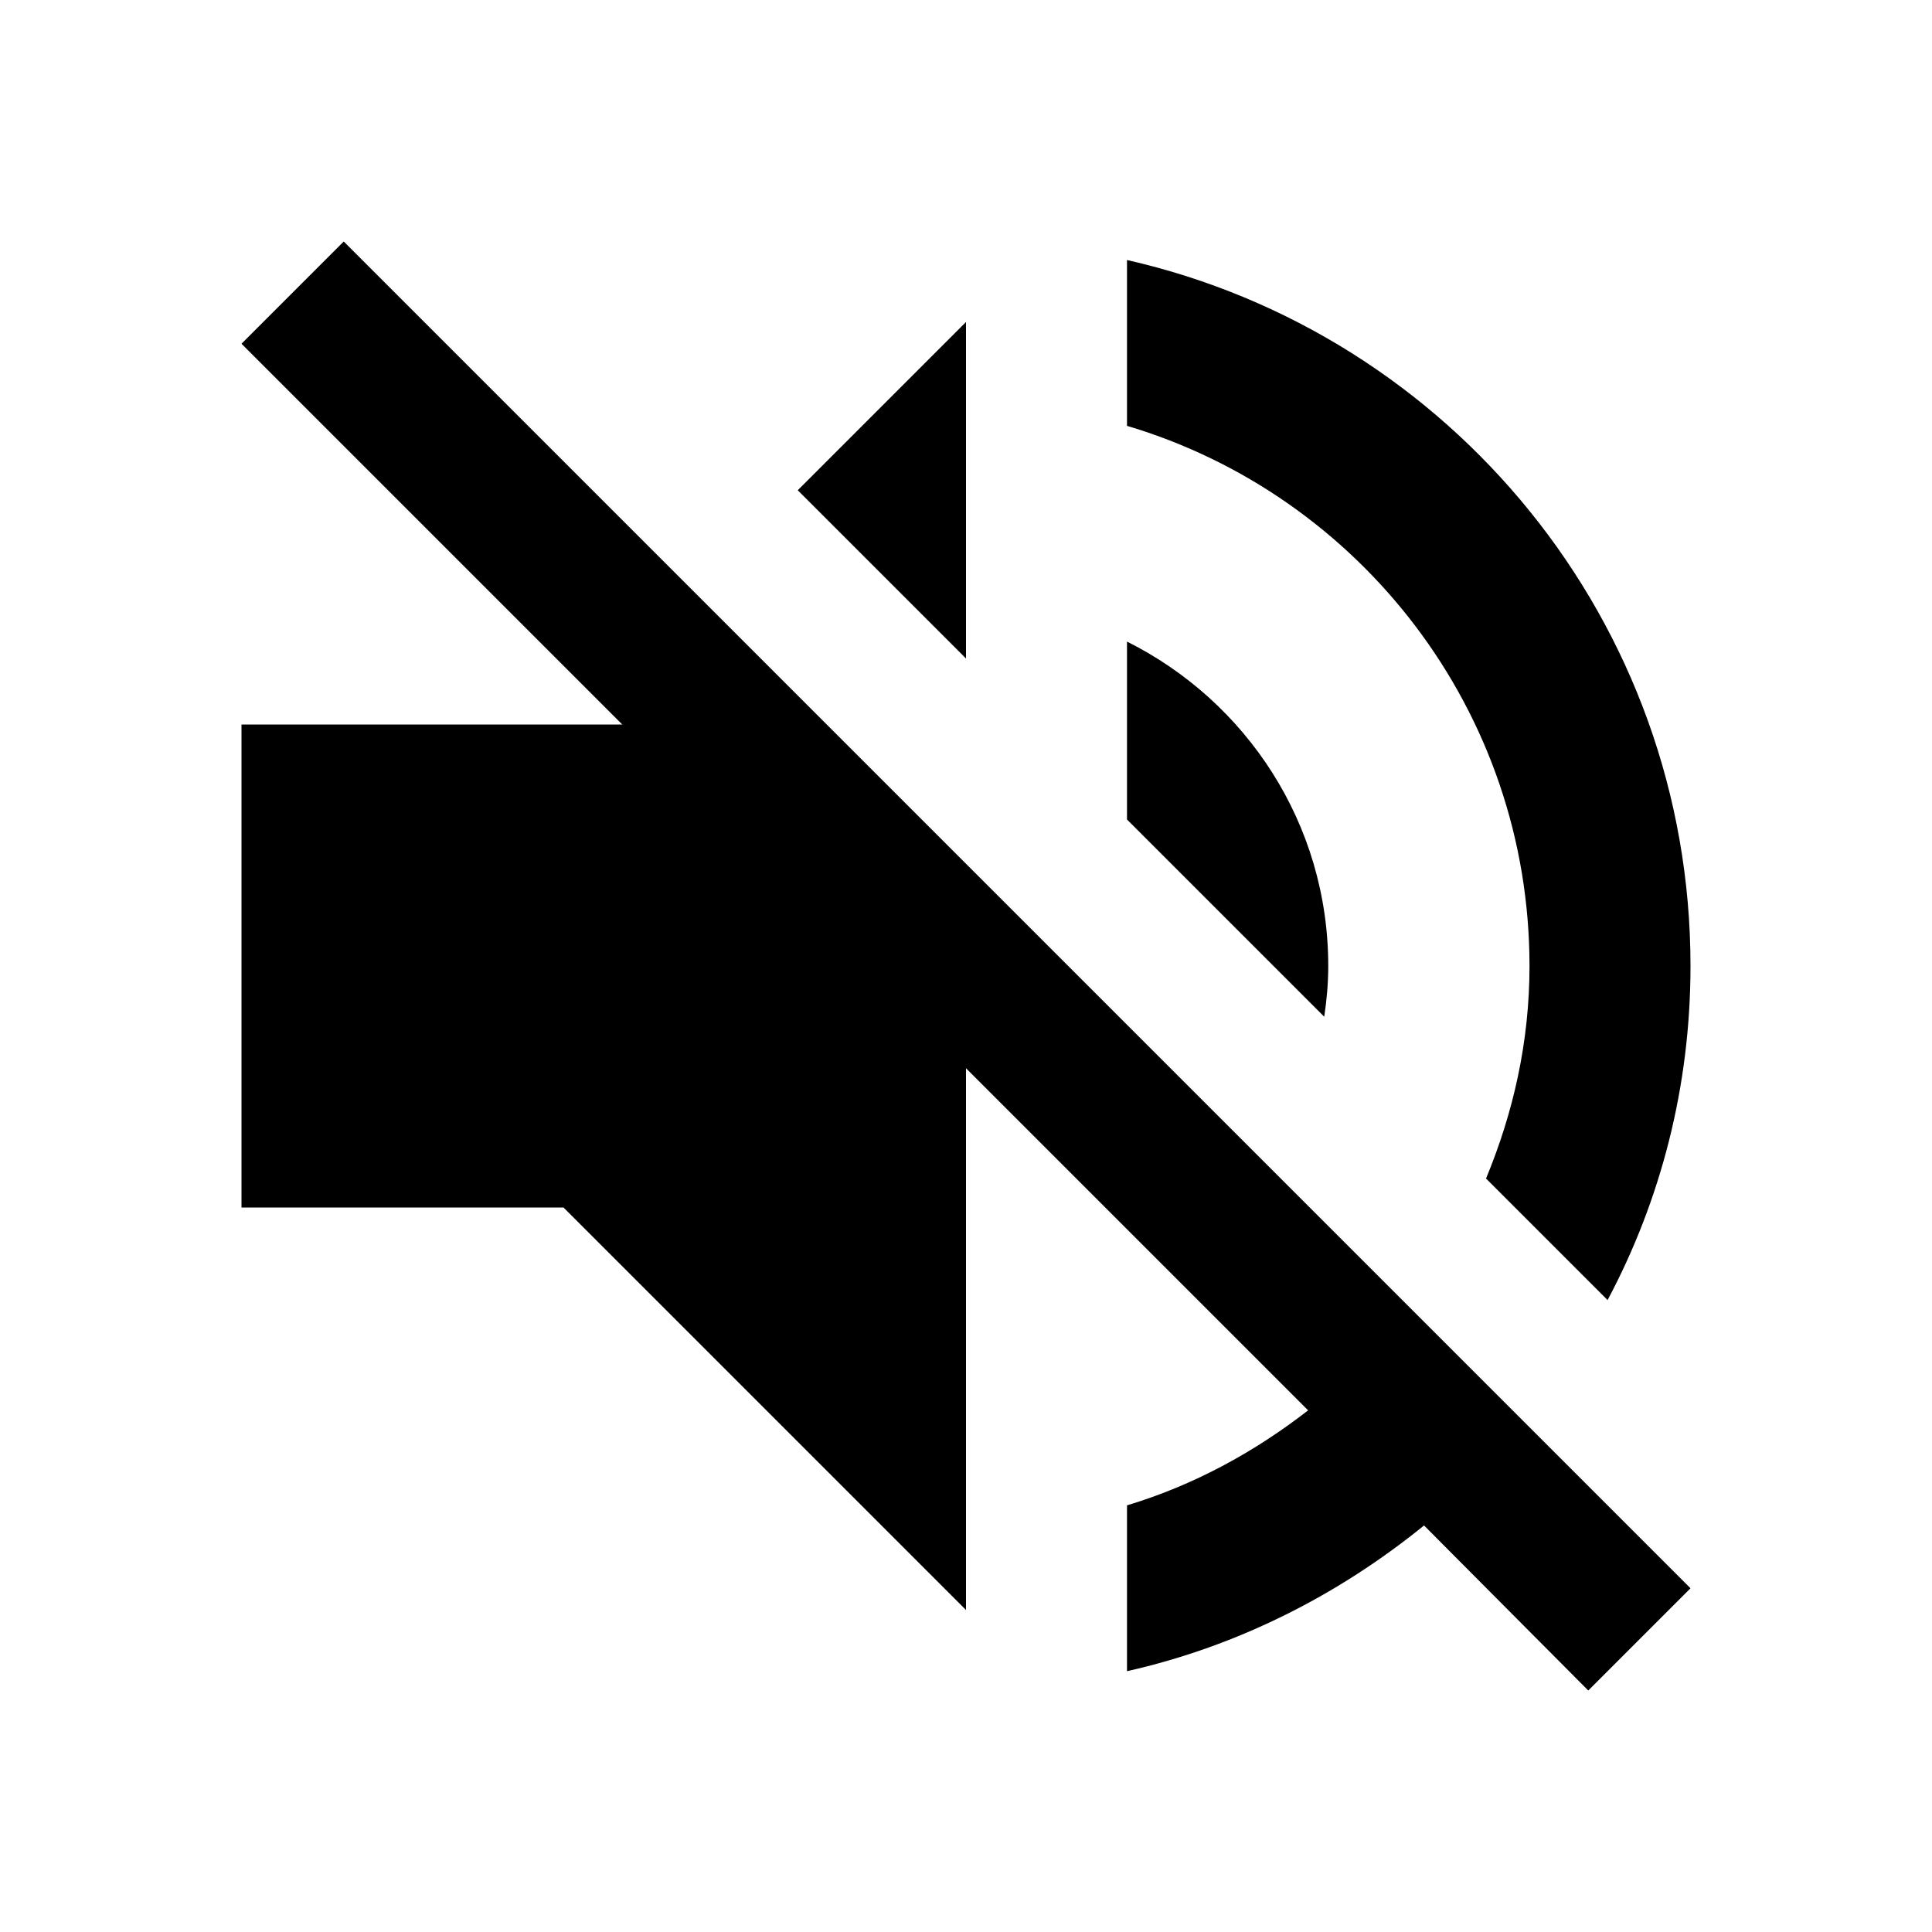
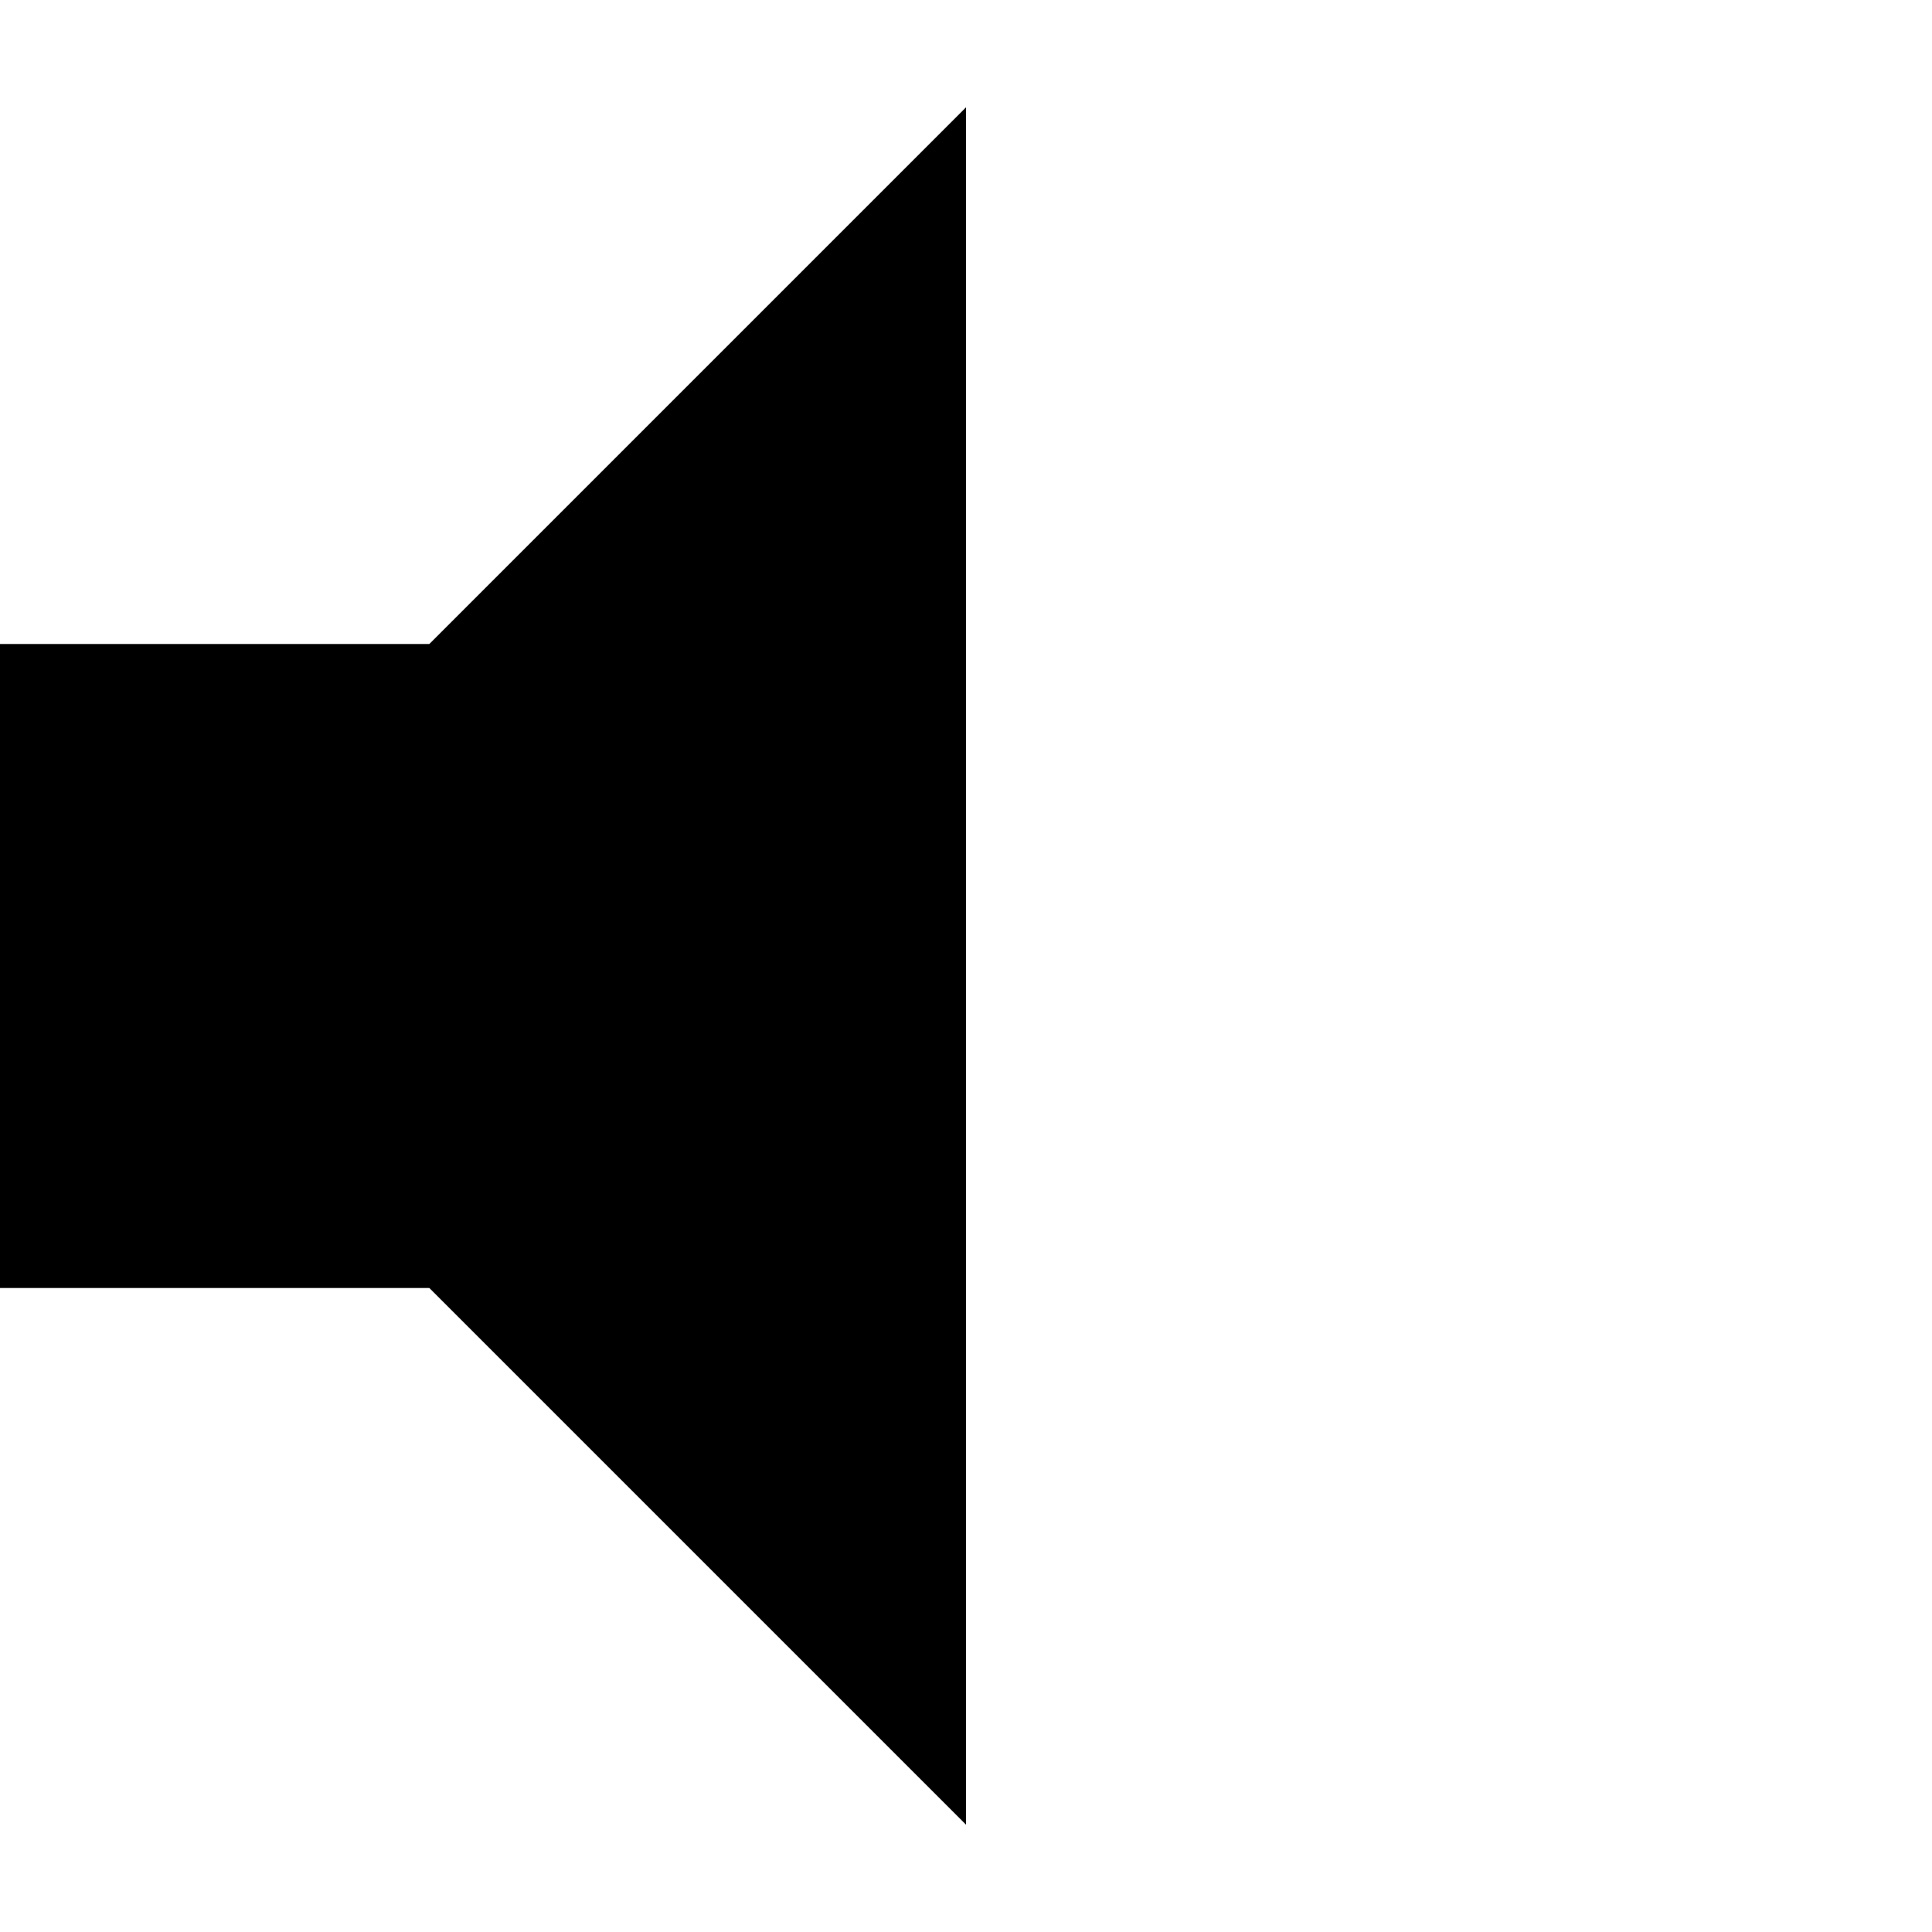
- <svg xmlns="http://www.w3.org/2000/svg" width="24" height="24" viewBox="0 0 24 24">
-   <path d="M16.5 12c0-1.77-1.02-3.29-2.5-4.03v2.21l2.45 2.45c.03-.2.05-.41.05-.63zm2.5 0c0 .94-.2 1.82-.54 2.64l1.51 1.51C20.63 14.91 21 13.5 21 12c0-4.28-2.99-7.86-7-8.77v2.06c2.89.86 5 3.54 5 6.71zM4.27 3L3 4.27 7.73 9H3v6h4l5 5v-6.73l4.25 4.25c-.67.52-1.42.93-2.25 1.18v2.06c1.38-.31 2.63-.95 3.69-1.81L19.73 21 21 19.73l-9-9L4.27 3zM12 4L9.91 6.09 12 8.18V4z" />
-   <path d="M0 0h24v24H0z" fill="none" />
+ <svg xmlns="http://www.w3.org/2000/svg" viewBox="0 0 18 18">
+   <path d="M0,6v6H4l5,5V1L4,6Z" />
</svg>
